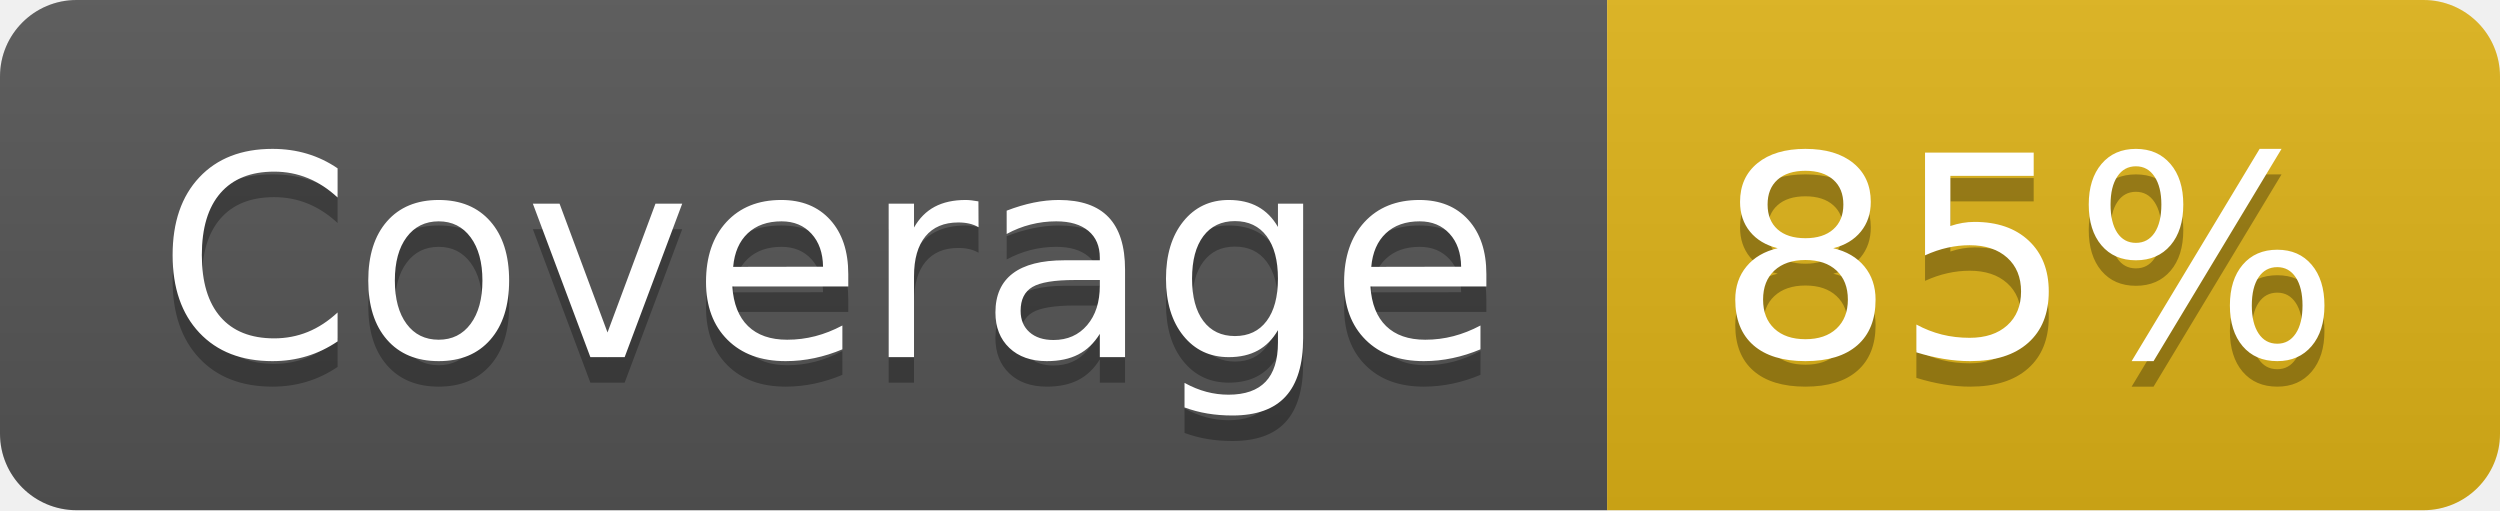
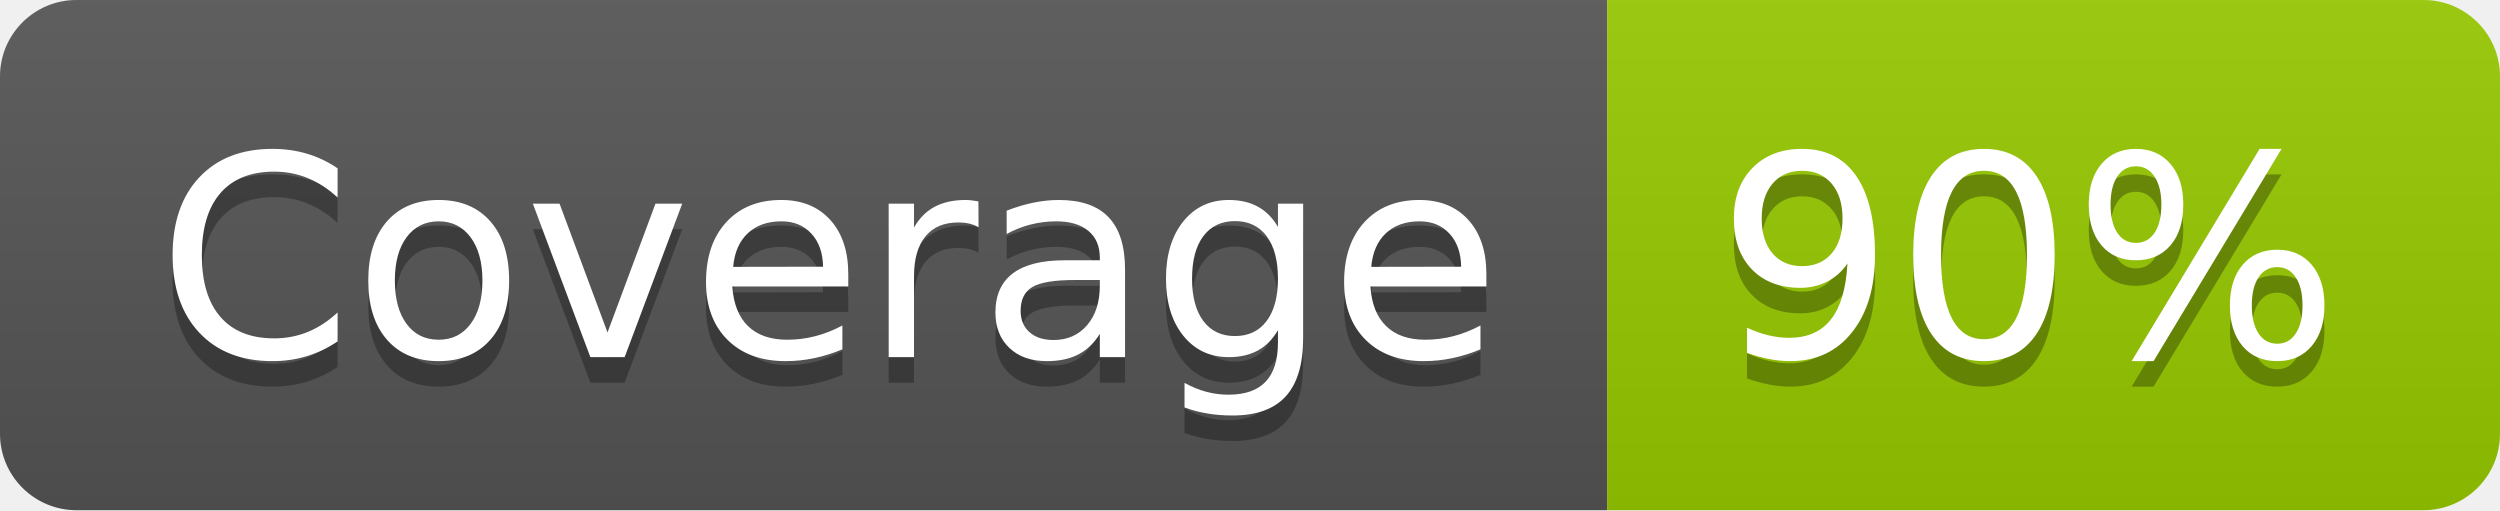
- <svg xmlns="http://www.w3.org/2000/svg" width="98" height="20" role="img" aria-label="Coverage: 85%">
+ <svg xmlns="http://www.w3.org/2000/svg" width="98" height="20" role="img" aria-label="Coverage: 90%">
  <linearGradient id="s" x2="0" y2="100%">
    <stop offset="0" stop-color="#bbb" stop-opacity=".1" />
    <stop offset="1" stop-opacity=".1" />
  </linearGradient>
  <clipPath id="r">
    <rect width="98" height="20" rx="3" fill="#fff" />
  </clipPath>
  <g clip-path="url(#r)">
    <rect width="63" height="20" fill="#555" />
-     <rect x="63" width="35" height="20" fill="#dfb317" />
+     <rect x="63" width="35" height="20" fill="#97ca00" />
    <rect width="98" height="20" fill="url(#s)" />
  </g>
  <g fill="#fff" text-anchor="middle" font-family="Verdana,Geneva,DejaVu Sans,sans-serif" text-rendering="geometricPrecision" font-size="110">
    <text aria-hidden="true" x="325" y="150" fill="#010101" fill-opacity=".3" transform="scale(.1)" textLength="530">Coverage</text>
    <text x="325" y="140" transform="scale(.1)" fill="#fff" textLength="530">Coverage</text>
-     <text aria-hidden="true" x="795" y="150" fill="#010101" fill-opacity=".3" transform="scale(.1)" textLength="250">85%</text>
-     <text x="795" y="140" transform="scale(.1)" fill="#fff" textLength="250">85%</text>
+     <text aria-hidden="true" x="795" y="150" fill="#010101" fill-opacity=".3" transform="scale(.1)" textLength="250">90%</text>
+     <text x="795" y="140" transform="scale(.1)" fill="#fff" textLength="250">90%</text>
  </g>
</svg>
